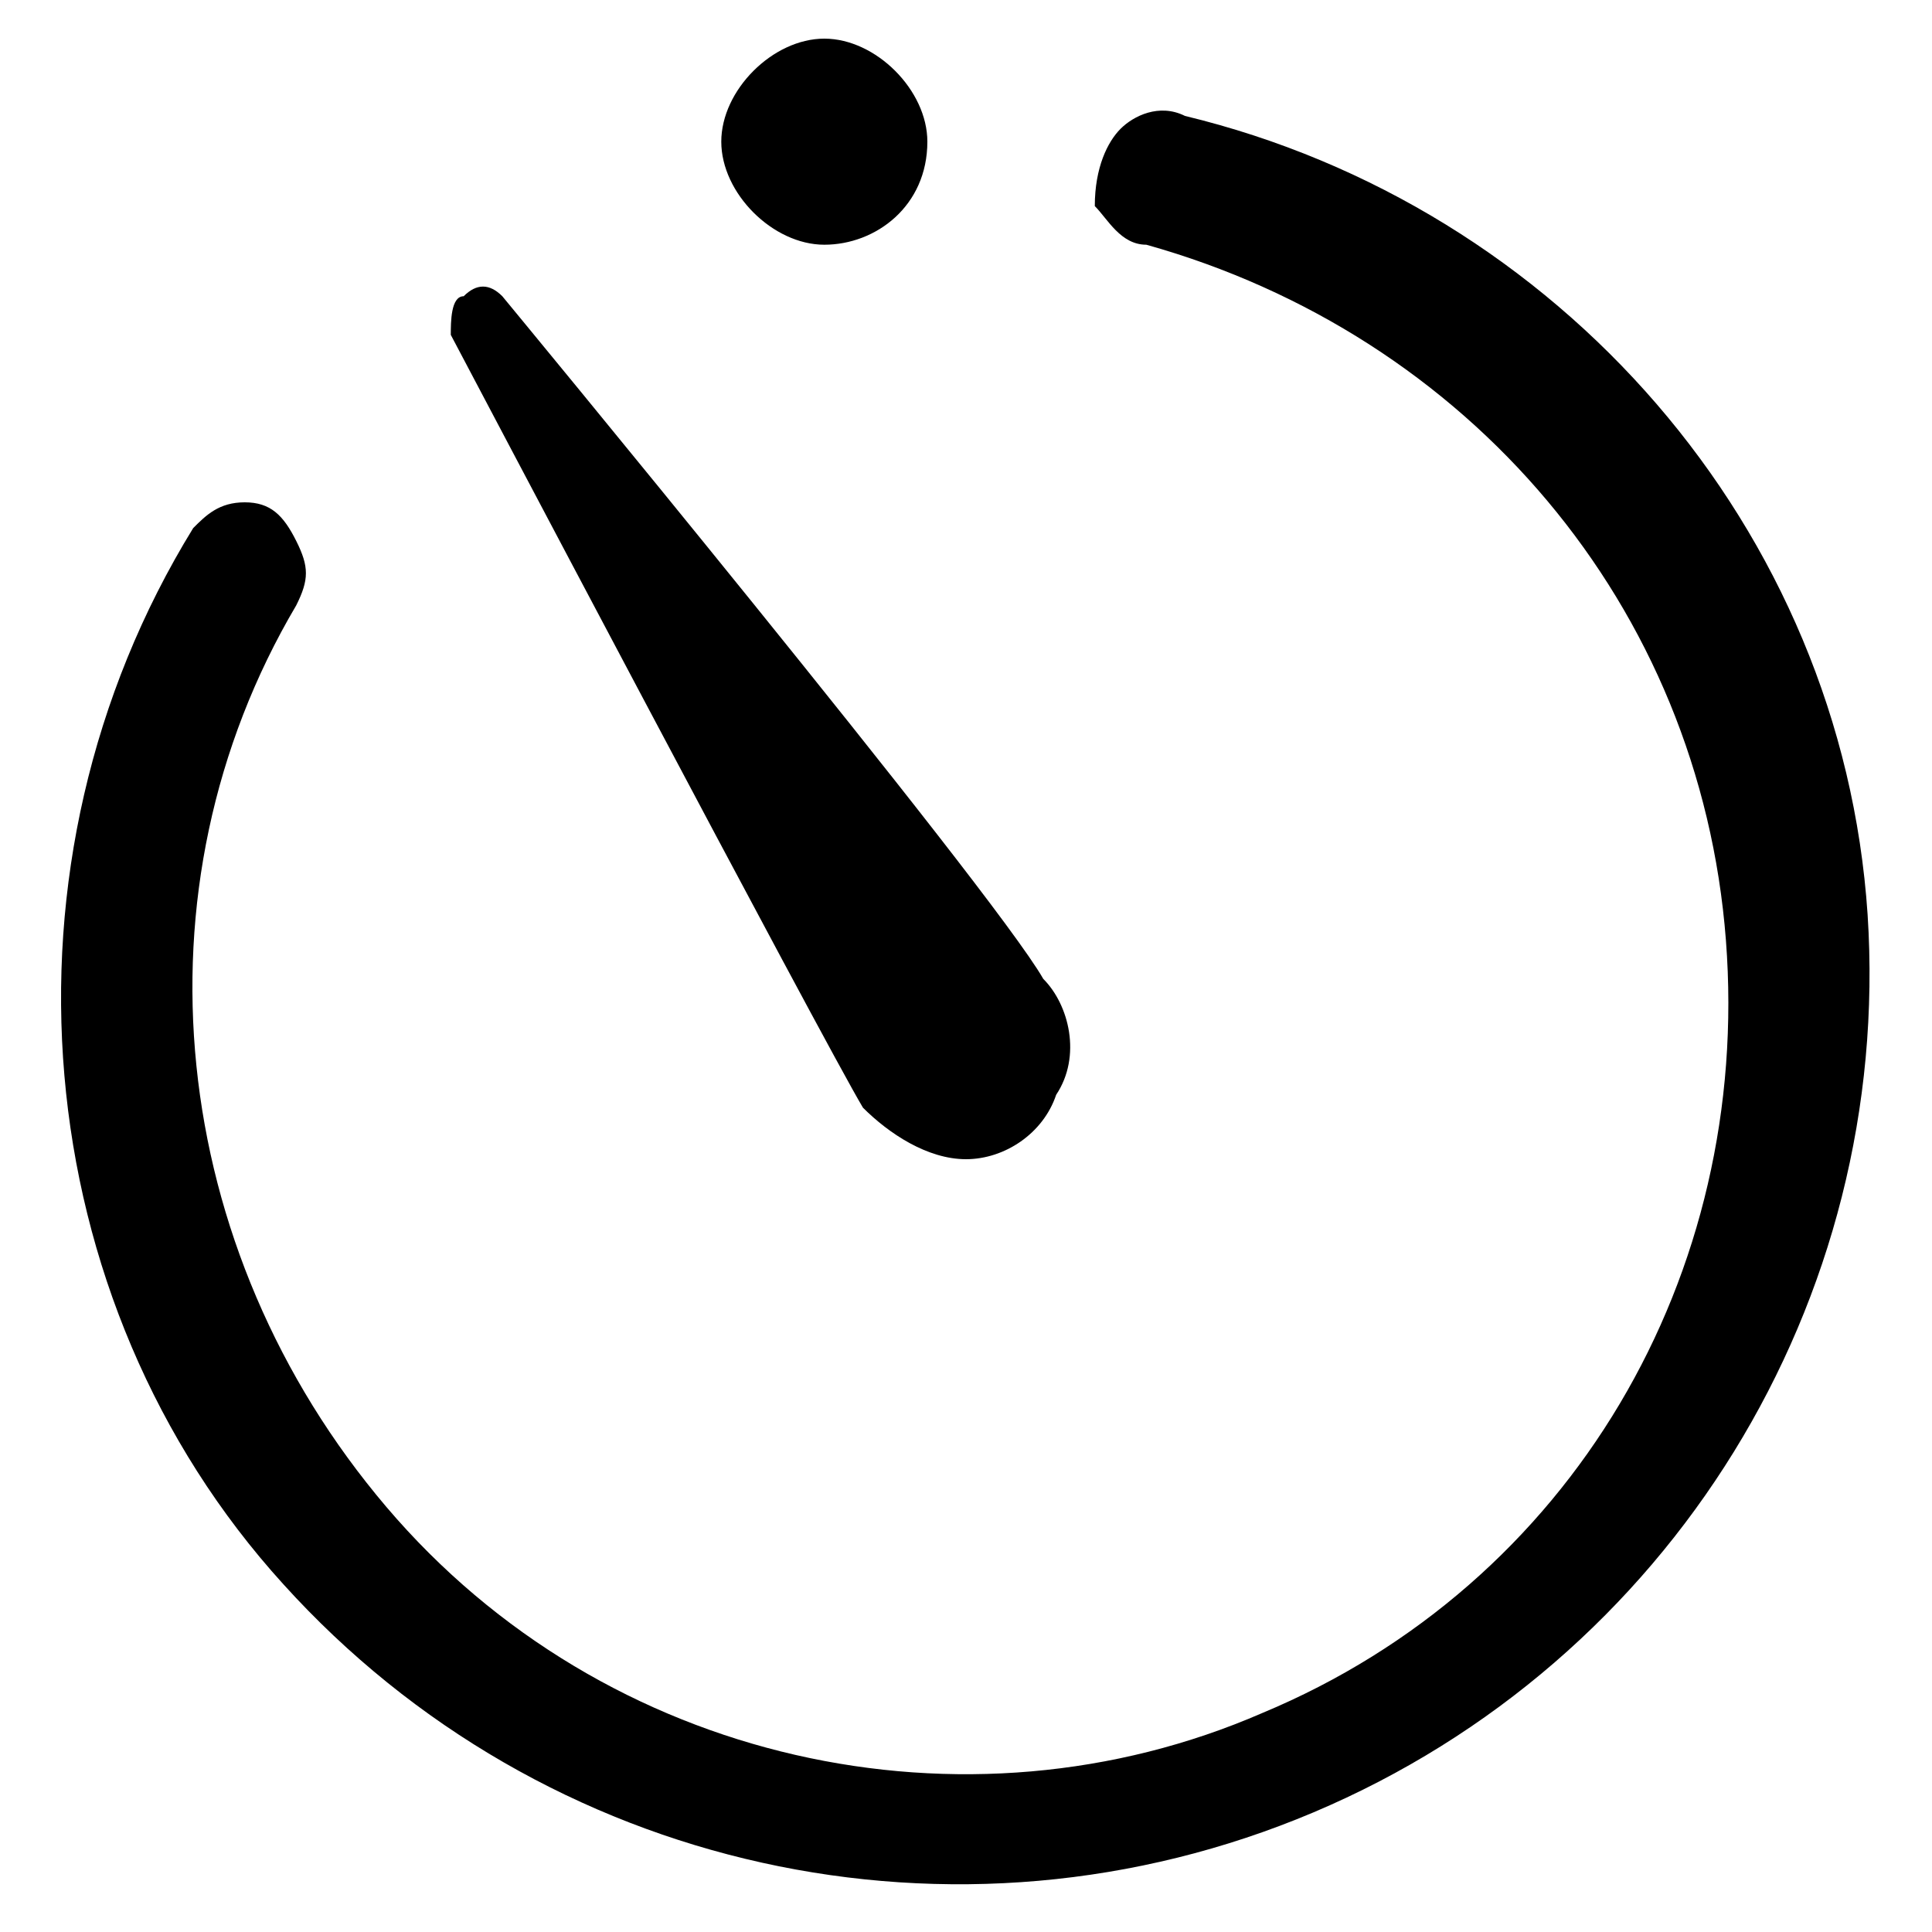
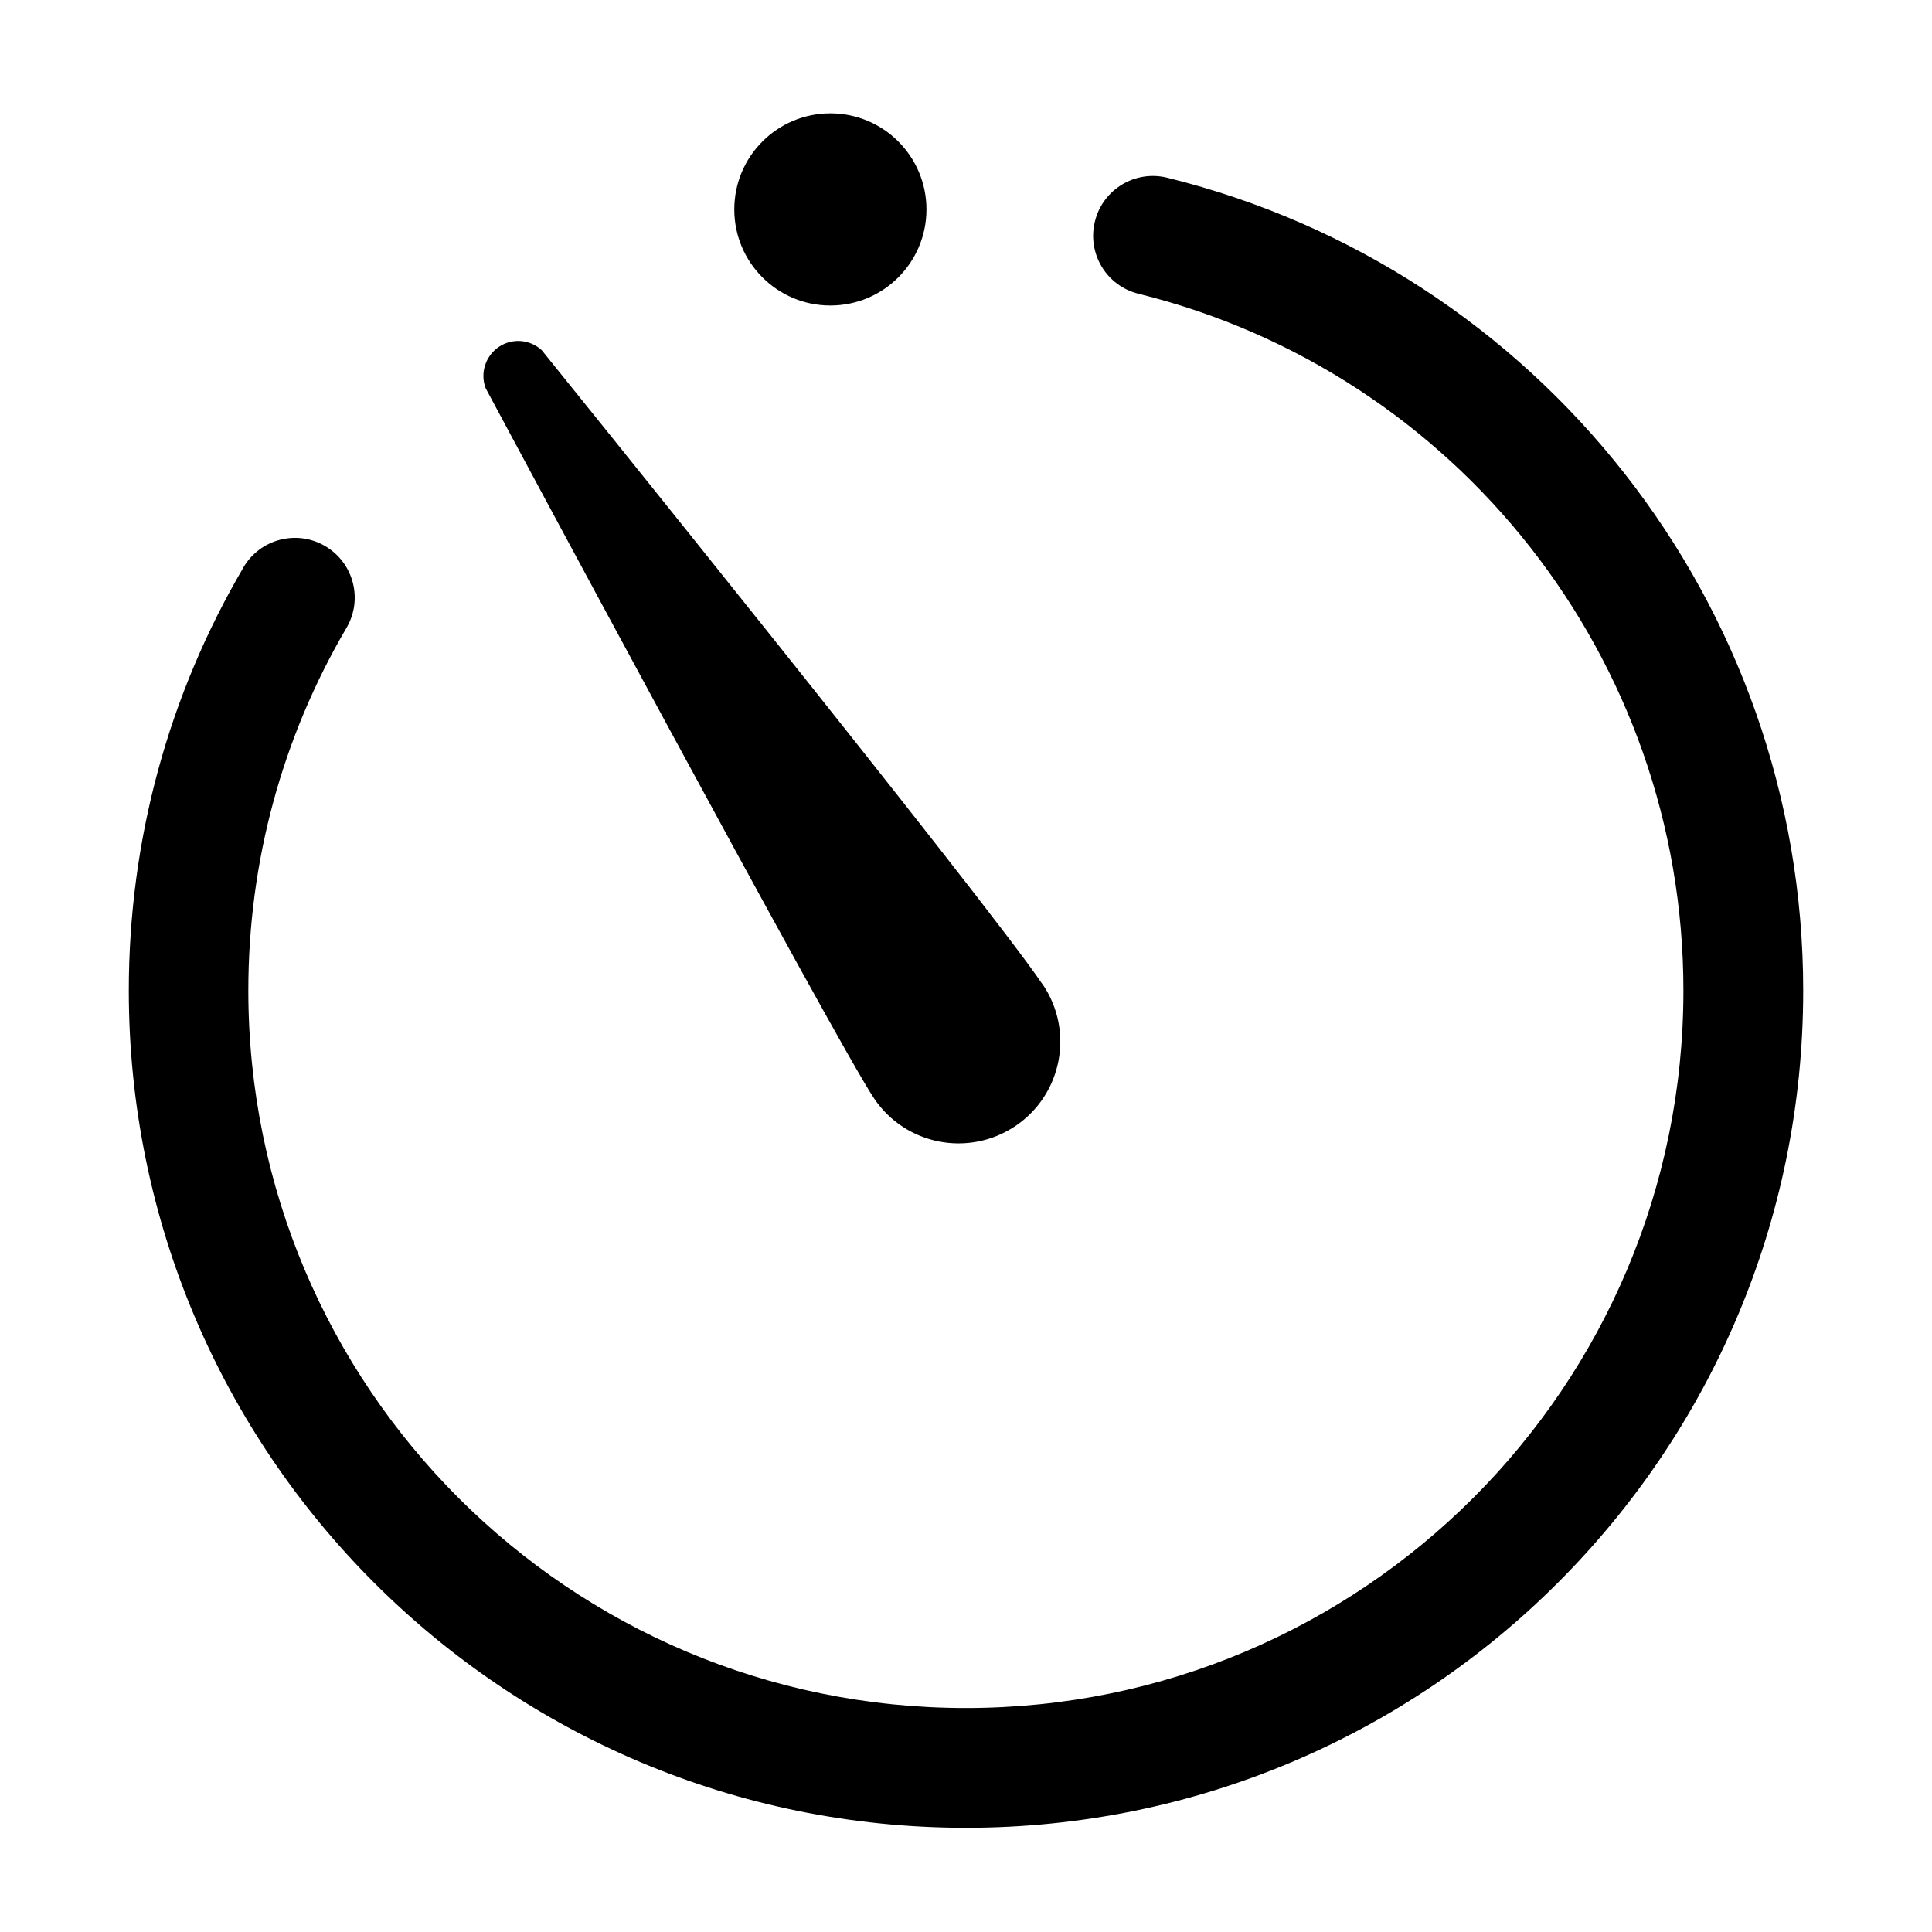
<svg xmlns="http://www.w3.org/2000/svg" viewBox="0 0 15 15">
-   <path fill="currentColor" d="M6.4 1.9c-.4 0-.8-.4-.8-.8s.4-.8.8-.8.8.4.8.8c0 .5-.4.8-.8.8zM1.5 4.1c.1-.1.2-.2.4-.2s.3.1.4.3c.1.2.1.3 0 .5-1.3 2.2-1 5 .7 7s4.5 2.6 6.8 1.6c2.4-1 3.8-3.4 3.6-6s-2-4.7-4.5-5.4c-.2 0-.3-.2-.4-.3 0-.3.1-.5.2-.6.1-.1.3-.2.5-.1 2.9.7 5.1 3.2 5.3 6.2a7.07 7.07 0 0 1-12.3 5.2c-2-2.2-2.3-5.6-.7-8.2zm6.6 3.5c.2.2.3.6.1.9-.1.3-.4.5-.7.5s-.6-.2-.8-.4c-.3-.5-3.2-6-3.2-6 0-.1 0-.3.1-.3.1-.1.2-.1.3 0 0 0 3.8 4.6 4.2 5.3z" />
+   <path d="M8.097 7.645c.244.362.149.853-.213 1.097-.362.244-.853.149-1.097-.213-.296-.439-3.016-5.514-3.016-5.514-.045-.116-.003-.25.101-.321.104-.071.243-.06.335.026 0 0 3.447 4.269 3.889 4.925zM1.89 4.405c.13-.221.414-.295.635-.165.221.13.295.414.165.635-.497.847-.762 1.811-.762 2.815 0 3.077 2.494 5.571 5.571 5.571 3.077 0 5.571-2.494 5.571-5.571 0-2.577-1.764-4.8-4.23-5.409-.249-.061-.401-.313-.339-.562.061-.249.313-.401.562-.339C11.943 2.091 14 4.684 14 7.691c0 3.59-2.91 6.5-6.5 6.5s-6.5-2.91-6.5-6.5c0-1.171.31-2.297.89-3.285zM6.447 2.372c-.412 0-.746-.334-.746-.746 0-.412.334-.746.746-.746s.746.334.746.746c0 .412-.334.746-.746.746z" />
</svg>
